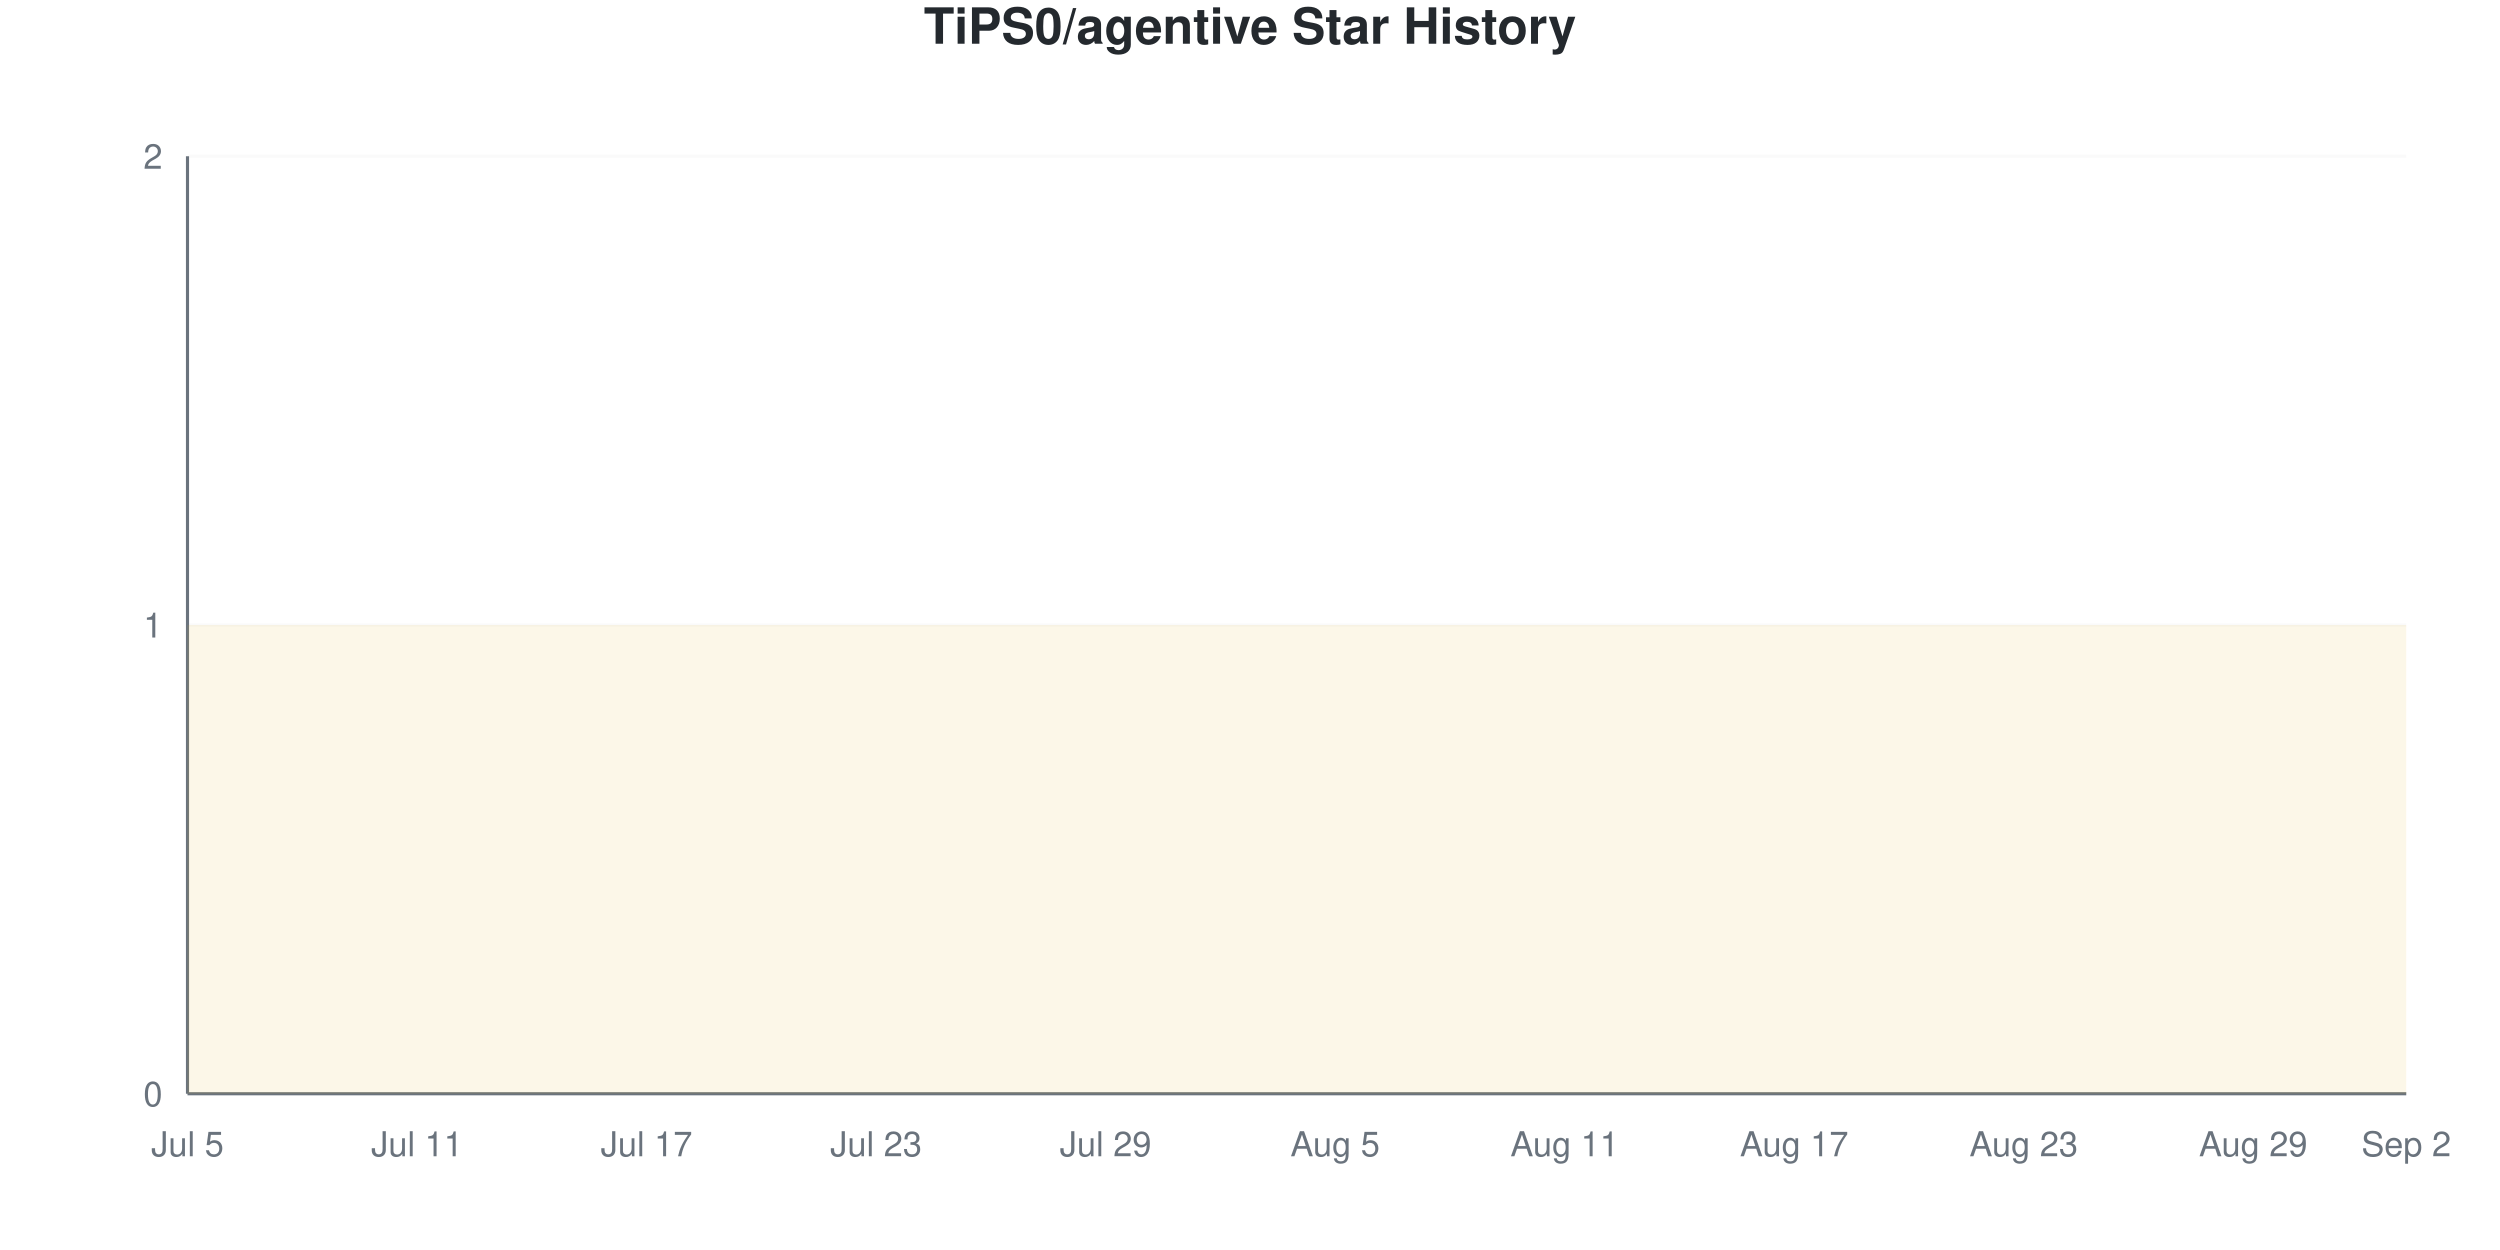
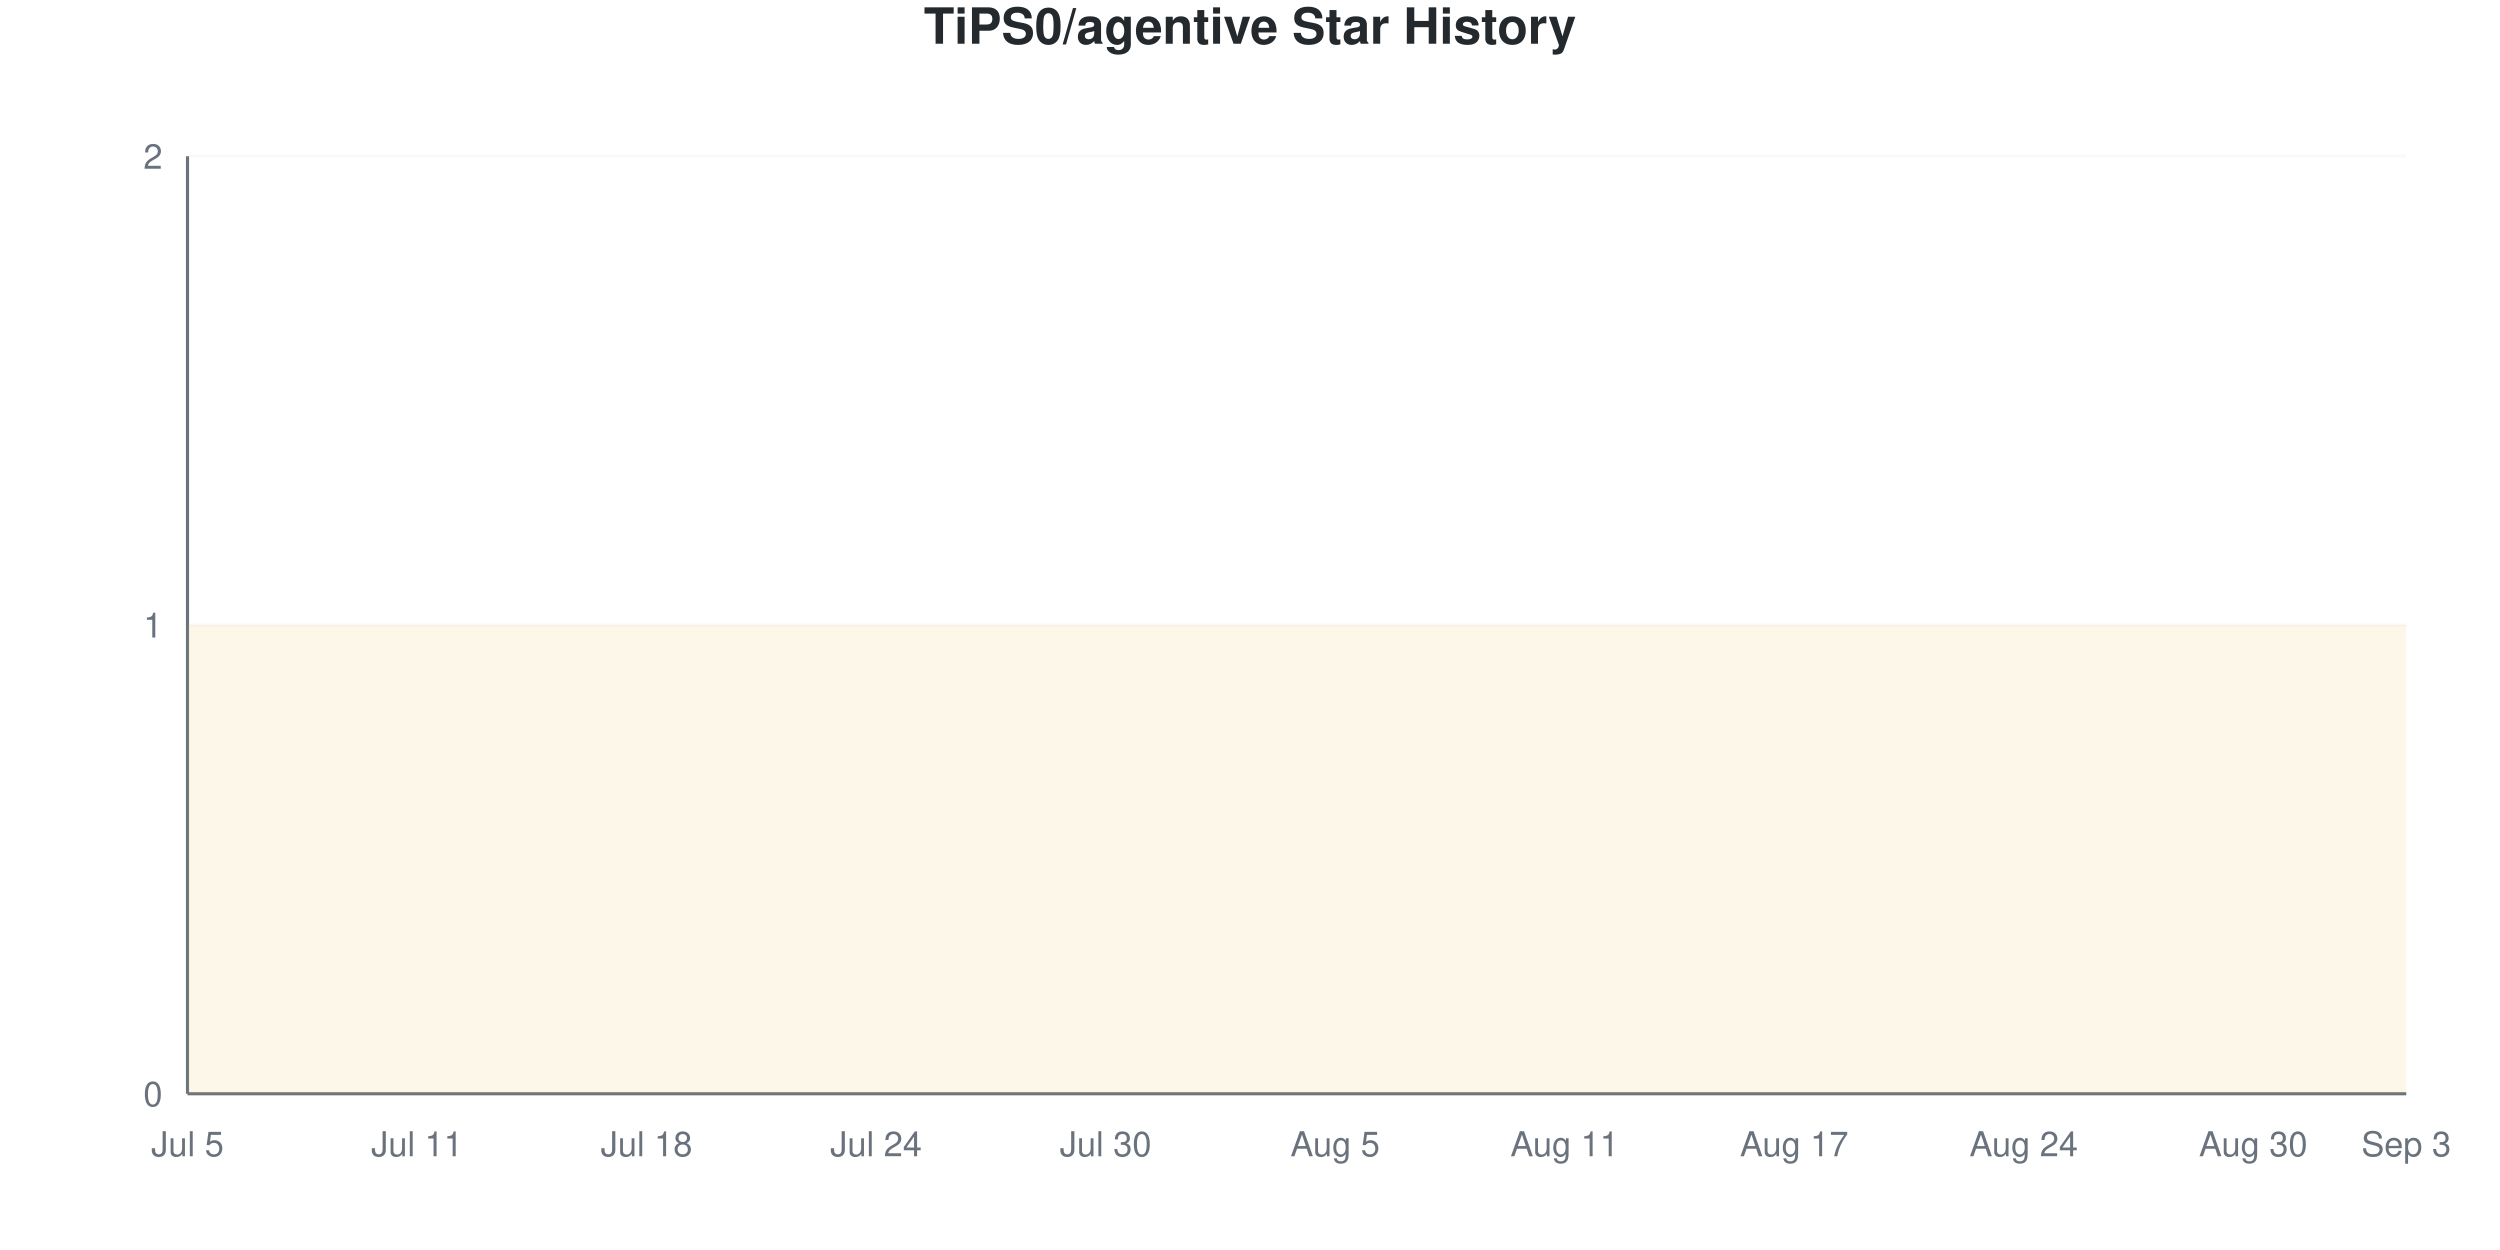
<svg xmlns="http://www.w3.org/2000/svg" viewBox="0 0 800 400" width="800" height="400">
  <style>
    @keyframes drawLine {
      to { stroke-dashoffset: 0; }
    }
    @keyframes fadeInPoint {
      from { opacity: 0; }
      to { opacity: 1; }
    }
    .data-line-0 {
      stroke-dasharray: 1290;
      stroke-dashoffset: 1290;
      animation: drawLine 2s ease-out forwards;
    }
    .data-point {
      opacity: 0;
      animation: fadeInPoint 0.5s ease-out forwards;
    }
    .chart-bg { fill: #fff; }
    .chart-text { fill: #24292e; }
    .chart-muted { fill: #6a737d; }
    .chart-grid { stroke: #eee; }
    .chart-axis { stroke: #6a737d; }
    @media (prefers-color-scheme: dark) {
      .chart-bg { fill: #0d1117; }
      .chart-text { fill: #e6edf3; }
      .chart-muted { fill: #8b949e; }
      .chart-grid { stroke: #21262d; }
      .chart-axis { stroke: #8b949e; }
    }
  </style>
  <rect width="800" height="400" class="chart-bg" />
  <text x="400" y="14" text-anchor="middle" class="chart-text" font-size="16" font-weight="bold" font-family="-apple-system, BlinkMacSystemFont, 'Segoe UI', Helvetica, Arial, sans-serif">TiPS0/agentive Star History</text>
  <g class="grid">
    <line x1="60" y1="350" x2="770" y2="350" class="chart-grid" stroke-opacity="0.3" />
    <text x="52" y="354" text-anchor="end" class="chart-muted" font-size="11" font-family="-apple-system, BlinkMacSystemFont, 'Segoe UI', Helvetica, Arial, sans-serif">0</text>
    <line x1="60" y1="200" x2="770" y2="200" class="chart-grid" stroke-opacity="0.3" />
    <text x="52" y="204" text-anchor="end" class="chart-muted" font-size="11" font-family="-apple-system, BlinkMacSystemFont, 'Segoe UI', Helvetica, Arial, sans-serif">1</text>
    <line x1="60" y1="50" x2="770" y2="50" class="chart-grid" stroke-opacity="0.3" />
    <text x="52" y="54" text-anchor="end" class="chart-muted" font-size="11" font-family="-apple-system, BlinkMacSystemFont, 'Segoe UI', Helvetica, Arial, sans-serif">2</text>
  </g>
  <g class="milestones">
    
  </g>
  <g class="x-axis">
    <text x="60" y="370" text-anchor="middle" class="chart-muted" font-size="11" font-family="-apple-system, BlinkMacSystemFont, 'Segoe UI', Helvetica, Arial, sans-serif">Jul 5</text>
    <text x="133.448" y="370" text-anchor="middle" class="chart-muted" font-size="11" font-family="-apple-system, BlinkMacSystemFont, 'Segoe UI', Helvetica, Arial, sans-serif">Jul 11</text>
-     <text x="206.897" y="370" text-anchor="middle" class="chart-muted" font-size="11" font-family="-apple-system, BlinkMacSystemFont, 'Segoe UI', Helvetica, Arial, sans-serif">Jul 17</text>
-     <text x="280.345" y="370" text-anchor="middle" class="chart-muted" font-size="11" font-family="-apple-system, BlinkMacSystemFont, 'Segoe UI', Helvetica, Arial, sans-serif">Jul 23</text>
-     <text x="353.793" y="370" text-anchor="middle" class="chart-muted" font-size="11" font-family="-apple-system, BlinkMacSystemFont, 'Segoe UI', Helvetica, Arial, sans-serif">Jul 29</text>
+     <text x="206.897" y="370" text-anchor="middle" class="chart-muted" font-size="11" font-family="-apple-system, BlinkMacSystemFont, 'Segoe UI', Helvetica, Arial, sans-serif">Jul 18</text>
+     <text x="280.345" y="370" text-anchor="middle" class="chart-muted" font-size="11" font-family="-apple-system, BlinkMacSystemFont, 'Segoe UI', Helvetica, Arial, sans-serif">Jul 24</text>
+     <text x="353.793" y="370" text-anchor="middle" class="chart-muted" font-size="11" font-family="-apple-system, BlinkMacSystemFont, 'Segoe UI', Helvetica, Arial, sans-serif">Jul 30</text>
    <text x="427.241" y="370" text-anchor="middle" class="chart-muted" font-size="11" font-family="-apple-system, BlinkMacSystemFont, 'Segoe UI', Helvetica, Arial, sans-serif">Aug 5</text>
    <text x="500.69" y="370" text-anchor="middle" class="chart-muted" font-size="11" font-family="-apple-system, BlinkMacSystemFont, 'Segoe UI', Helvetica, Arial, sans-serif">Aug 11</text>
    <text x="574.138" y="370" text-anchor="middle" class="chart-muted" font-size="11" font-family="-apple-system, BlinkMacSystemFont, 'Segoe UI', Helvetica, Arial, sans-serif">Aug 17</text>
-     <text x="647.586" y="370" text-anchor="middle" class="chart-muted" font-size="11" font-family="-apple-system, BlinkMacSystemFont, 'Segoe UI', Helvetica, Arial, sans-serif">Aug 23</text>
-     <text x="721.034" y="370" text-anchor="middle" class="chart-muted" font-size="11" font-family="-apple-system, BlinkMacSystemFont, 'Segoe UI', Helvetica, Arial, sans-serif">Aug 29</text>
-     <text x="770" y="370" text-anchor="middle" class="chart-muted" font-size="11" font-family="-apple-system, BlinkMacSystemFont, 'Segoe UI', Helvetica, Arial, sans-serif">Sep 2</text>
+     <text x="647.586" y="370" text-anchor="middle" class="chart-muted" font-size="11" font-family="-apple-system, BlinkMacSystemFont, 'Segoe UI', Helvetica, Arial, sans-serif">Aug 24</text>
+     <text x="721.034" y="370" text-anchor="middle" class="chart-muted" font-size="11" font-family="-apple-system, BlinkMacSystemFont, 'Segoe UI', Helvetica, Arial, sans-serif">Aug 30</text>
+     <text x="770" y="370" text-anchor="middle" class="chart-muted" font-size="11" font-family="-apple-system, BlinkMacSystemFont, 'Segoe UI', Helvetica, Arial, sans-serif">Sep 3</text>
  </g>
  <line x1="60" y1="50" x2="60" y2="350" class="chart-axis" stroke-width="1" />
  <line x1="60" y1="350" x2="770" y2="350" class="chart-axis" stroke-width="1" />
  <path d="M60,350 L60,200 C68.161,200 76.322,200 84.483,200 C92.644,200 100.805,200 108.966,200 C117.126,200 125.287,200 133.448,200 C141.609,200 149.77,200 157.931,200 C166.092,200 174.253,200 182.414,200 C190.575,200 198.736,200 206.897,200 C215.057,200 223.218,200 231.379,200 C239.54,200 247.701,200 255.862,200 C264.023,200 272.184,200 280.345,200 C288.506,200 296.667,200 304.828,200 C312.989,200 321.149,200 329.31,200 C337.471,200 345.632,200 353.793,200 C361.954,200 370.115,200 378.276,200 C386.437,200 394.598,200 402.759,200 C410.92,200 419.08,200 427.241,200 C435.402,200 443.563,200 451.724,200 C459.885,200 468.046,200 476.207,200 C484.368,200 492.529,200 500.69,200 C508.851,200 517.011,200 525.172,200 C533.333,200 541.494,200 549.655,200 C557.816,200 565.977,200 574.138,200 C582.299,200 590.46,200 598.621,200 C606.782,200 614.943,200 623.103,200 C631.264,200 639.425,200 647.586,200 C655.747,200 663.908,200 672.069,200 C680.23,200 688.391,200 696.552,200 C704.713,200 712.874,200 721.034,200 C729.195,200 737.356,200 745.517,200 C753.678,200 761.839,200 770,200 L770,350 L60,350 Z" fill="#dfb317" fill-opacity="0.1" />
  <path d="M60,350 L60,200 C68.161,200 76.322,200 84.483,200 C92.644,200 100.805,200 108.966,200 C117.126,200 125.287,200 133.448,200 C141.609,200 149.77,200 157.931,200 C166.092,200 174.253,200 182.414,200 C190.575,200 198.736,200 206.897,200 C215.057,200 223.218,200 231.379,200 C239.54,200 247.701,200 255.862,200 C264.023,200 272.184,200 280.345,200 C288.506,200 296.667,200 304.828,200 C312.989,200 321.149,200 329.31,200 C337.471,200 345.632,200 353.793,200 C361.954,200 370.115,200 378.276,200 C386.437,200 394.598,200 402.759,200 C410.92,200 419.08,200 427.241,200 C435.402,200 443.563,200 451.724,200 C459.885,200 468.046,200 476.207,200 C484.368,200 492.529,200 500.69,200 C508.851,200 517.011,200 525.172,200 C533.333,200 541.494,200 549.655,200 C557.816,200 565.977,200 574.138,200 C582.299,200 590.46,200 598.621,200 C606.782,200 614.943,200 623.103,200 C631.264,200 639.425,200 647.586,200 C655.747,200 663.908,200 672.069,200 C680.23,200 688.391,200 696.552,200 C704.713,200 712.874,200 721.034,200 C729.195,200 737.356,200 745.517,200 C753.678,200 761.839,200 770,200" fill="none" stroke="#dfb317" stroke-width="2.5" class="data-line-0" />
  <g class="points">
    <circle cx="60" cy="200" r="4" fill="#dfb317" class="data-point" style="animation-delay: 1.50s" />
    <circle cx="84.483" cy="200" r="4" fill="#dfb317" class="data-point" style="animation-delay: 1.55s" />
    <circle cx="108.966" cy="200" r="4" fill="#dfb317" class="data-point" style="animation-delay: 1.60s" />
    <circle cx="133.448" cy="200" r="4" fill="#dfb317" class="data-point" style="animation-delay: 1.65s" />
    <circle cx="157.931" cy="200" r="4" fill="#dfb317" class="data-point" style="animation-delay: 1.70s" />
    <circle cx="182.414" cy="200" r="4" fill="#dfb317" class="data-point" style="animation-delay: 1.75s" />
    <circle cx="206.897" cy="200" r="4" fill="#dfb317" class="data-point" style="animation-delay: 1.80s" />
    <circle cx="231.379" cy="200" r="4" fill="#dfb317" class="data-point" style="animation-delay: 1.85s" />
    <circle cx="255.862" cy="200" r="4" fill="#dfb317" class="data-point" style="animation-delay: 1.90s" />
    <circle cx="280.345" cy="200" r="4" fill="#dfb317" class="data-point" style="animation-delay: 1.95s" />
    <circle cx="304.828" cy="200" r="4" fill="#dfb317" class="data-point" style="animation-delay: 2.00s" />
    <circle cx="329.31" cy="200" r="4" fill="#dfb317" class="data-point" style="animation-delay: 2.05s" />
    <circle cx="353.793" cy="200" r="4" fill="#dfb317" class="data-point" style="animation-delay: 2.10s" />
    <circle cx="378.276" cy="200" r="4" fill="#dfb317" class="data-point" style="animation-delay: 2.15s" />
    <circle cx="402.759" cy="200" r="4" fill="#dfb317" class="data-point" style="animation-delay: 2.20s" />
    <circle cx="427.241" cy="200" r="4" fill="#dfb317" class="data-point" style="animation-delay: 2.25s" />
    <circle cx="451.724" cy="200" r="4" fill="#dfb317" class="data-point" style="animation-delay: 2.30s" />
    <circle cx="476.207" cy="200" r="4" fill="#dfb317" class="data-point" style="animation-delay: 2.35s" />
    <circle cx="500.69" cy="200" r="4" fill="#dfb317" class="data-point" style="animation-delay: 2.40s" />
    <circle cx="525.172" cy="200" r="4" fill="#dfb317" class="data-point" style="animation-delay: 2.45s" />
    <circle cx="549.655" cy="200" r="4" fill="#dfb317" class="data-point" style="animation-delay: 2.50s" />
    <circle cx="574.138" cy="200" r="4" fill="#dfb317" class="data-point" style="animation-delay: 2.55s" />
    <circle cx="598.621" cy="200" r="4" fill="#dfb317" class="data-point" style="animation-delay: 2.60s" />
    <circle cx="623.103" cy="200" r="4" fill="#dfb317" class="data-point" style="animation-delay: 2.65s" />
    <circle cx="647.586" cy="200" r="4" fill="#dfb317" class="data-point" style="animation-delay: 2.70s" />
    <circle cx="672.069" cy="200" r="4" fill="#dfb317" class="data-point" style="animation-delay: 2.75s" />
    <circle cx="696.552" cy="200" r="4" fill="#dfb317" class="data-point" style="animation-delay: 2.80s" />
    <circle cx="721.034" cy="200" r="4" fill="#dfb317" class="data-point" style="animation-delay: 2.85s" />
    <circle cx="745.517" cy="200" r="4" fill="#dfb317" class="data-point" style="animation-delay: 2.90s" />
    <circle cx="770" cy="200" r="4" fill="#dfb317" class="data-point" style="animation-delay: 2.95s" />
  </g>
</svg>
